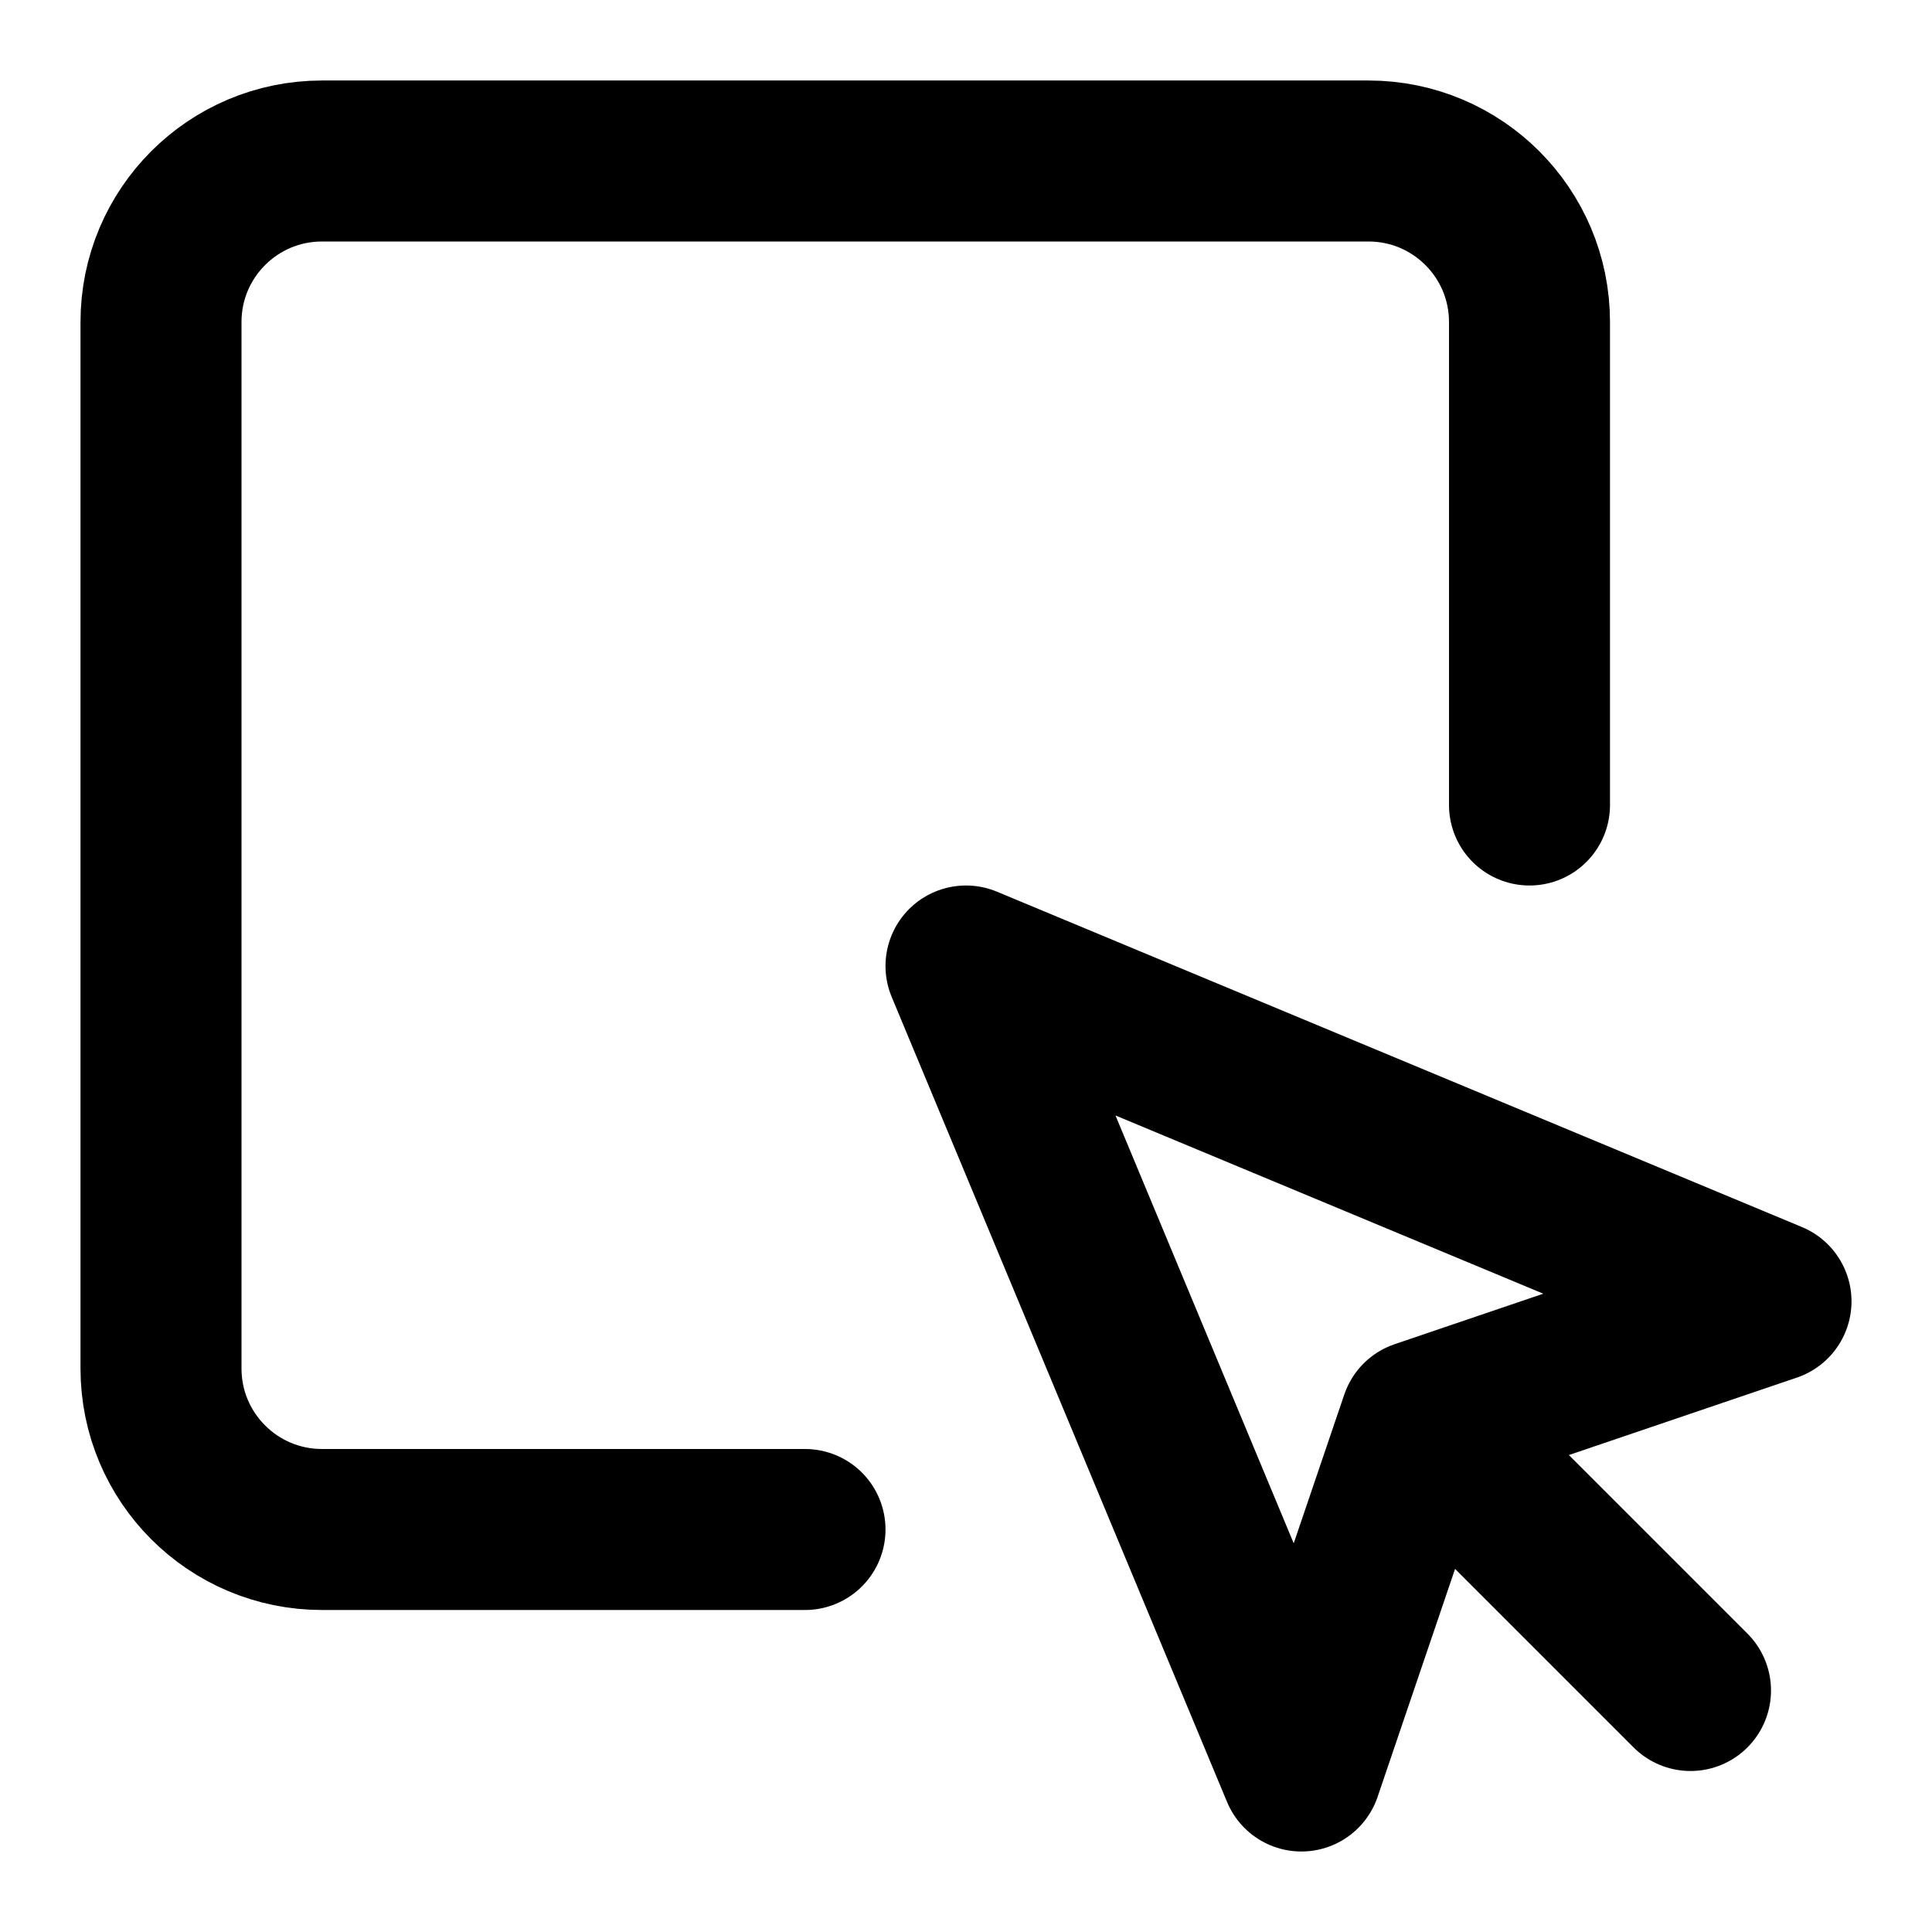
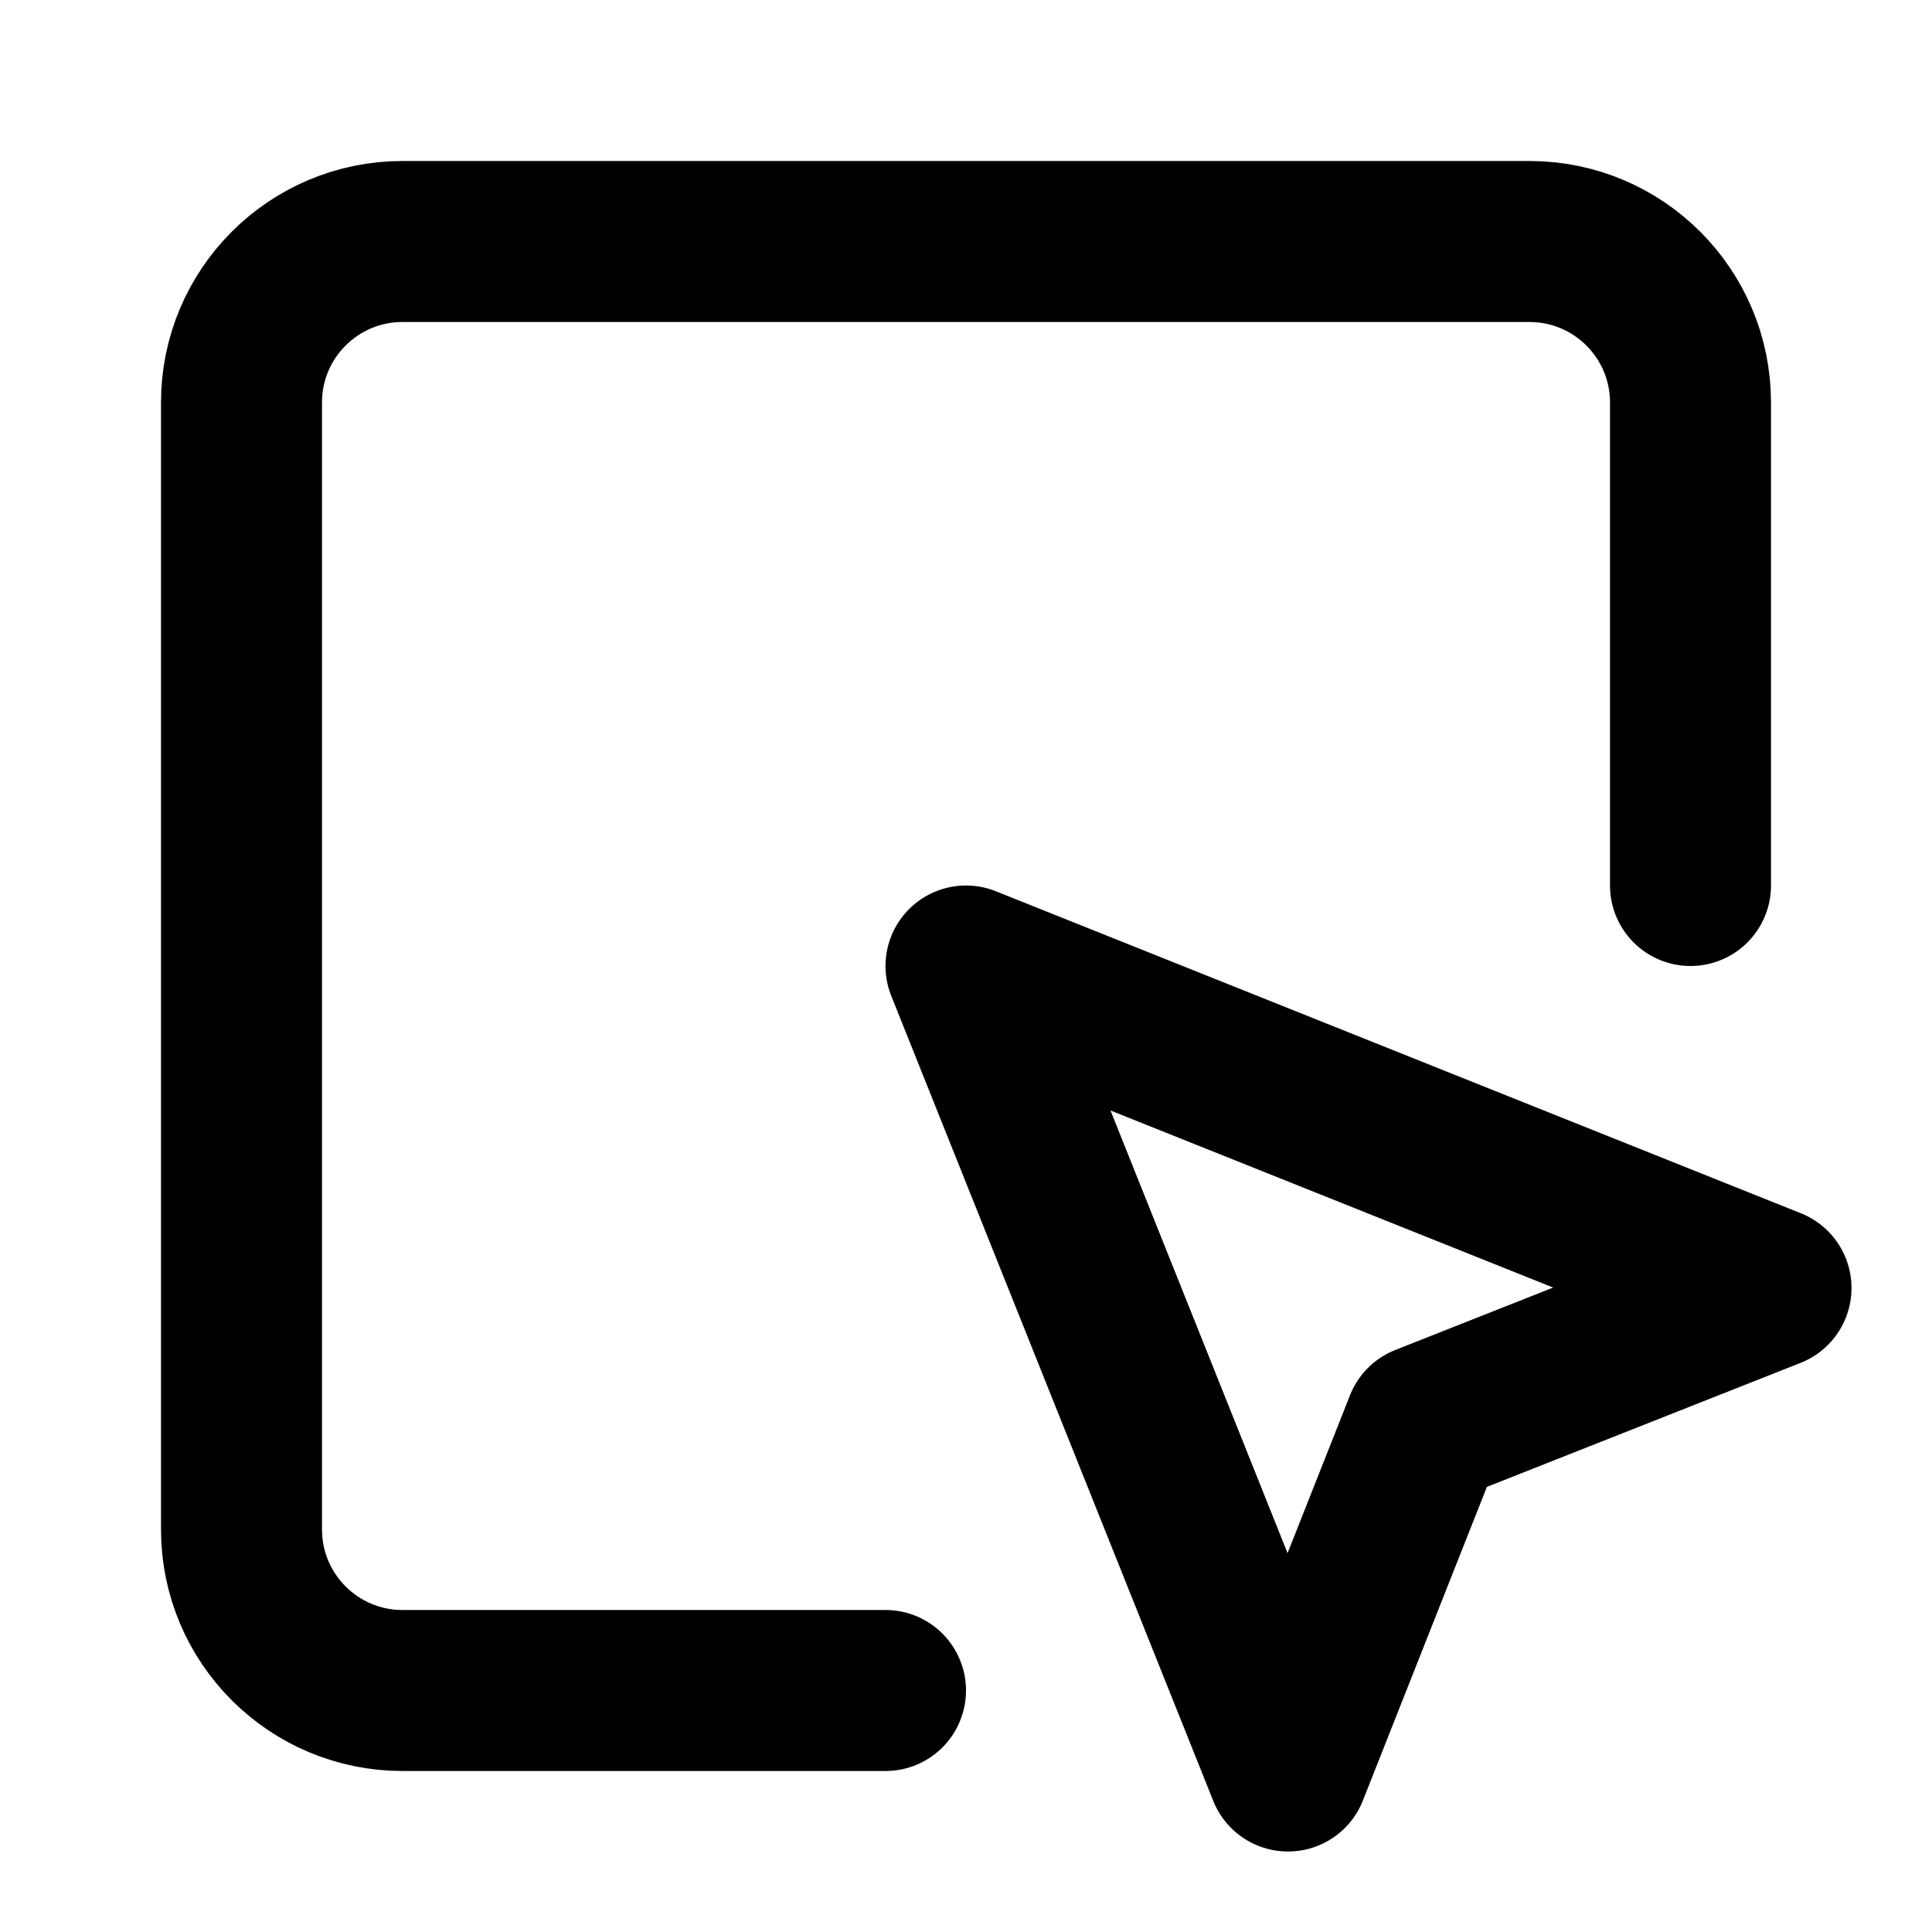
<svg xmlns="http://www.w3.org/2000/svg" width="24" height="24" viewBox="0 0 24 24" fill="none" stroke="currentColor" stroke-width="2" stroke-linecap="round" stroke-linejoin="round">
-   <path d="M19 10V4a2 2 0 0 0-2-2H4a2 2 0 0 0-2 2v13a2 2 0 0 0 2 2h6" />
-   <path d="m12 12 4.166 10 1.48-4.355L22 16.166 12 12z" />
-   <path d="m18 18 3 3" />
+   <path d="M21 11V5a2 2 0 0 0-2-2H5a2 2 0 0 0-2 2v14a2 2 0 0 0 2 2h6" />
+   <path d="m12 12 4 10 1.7-4.3L22 16Z" />
</svg>
